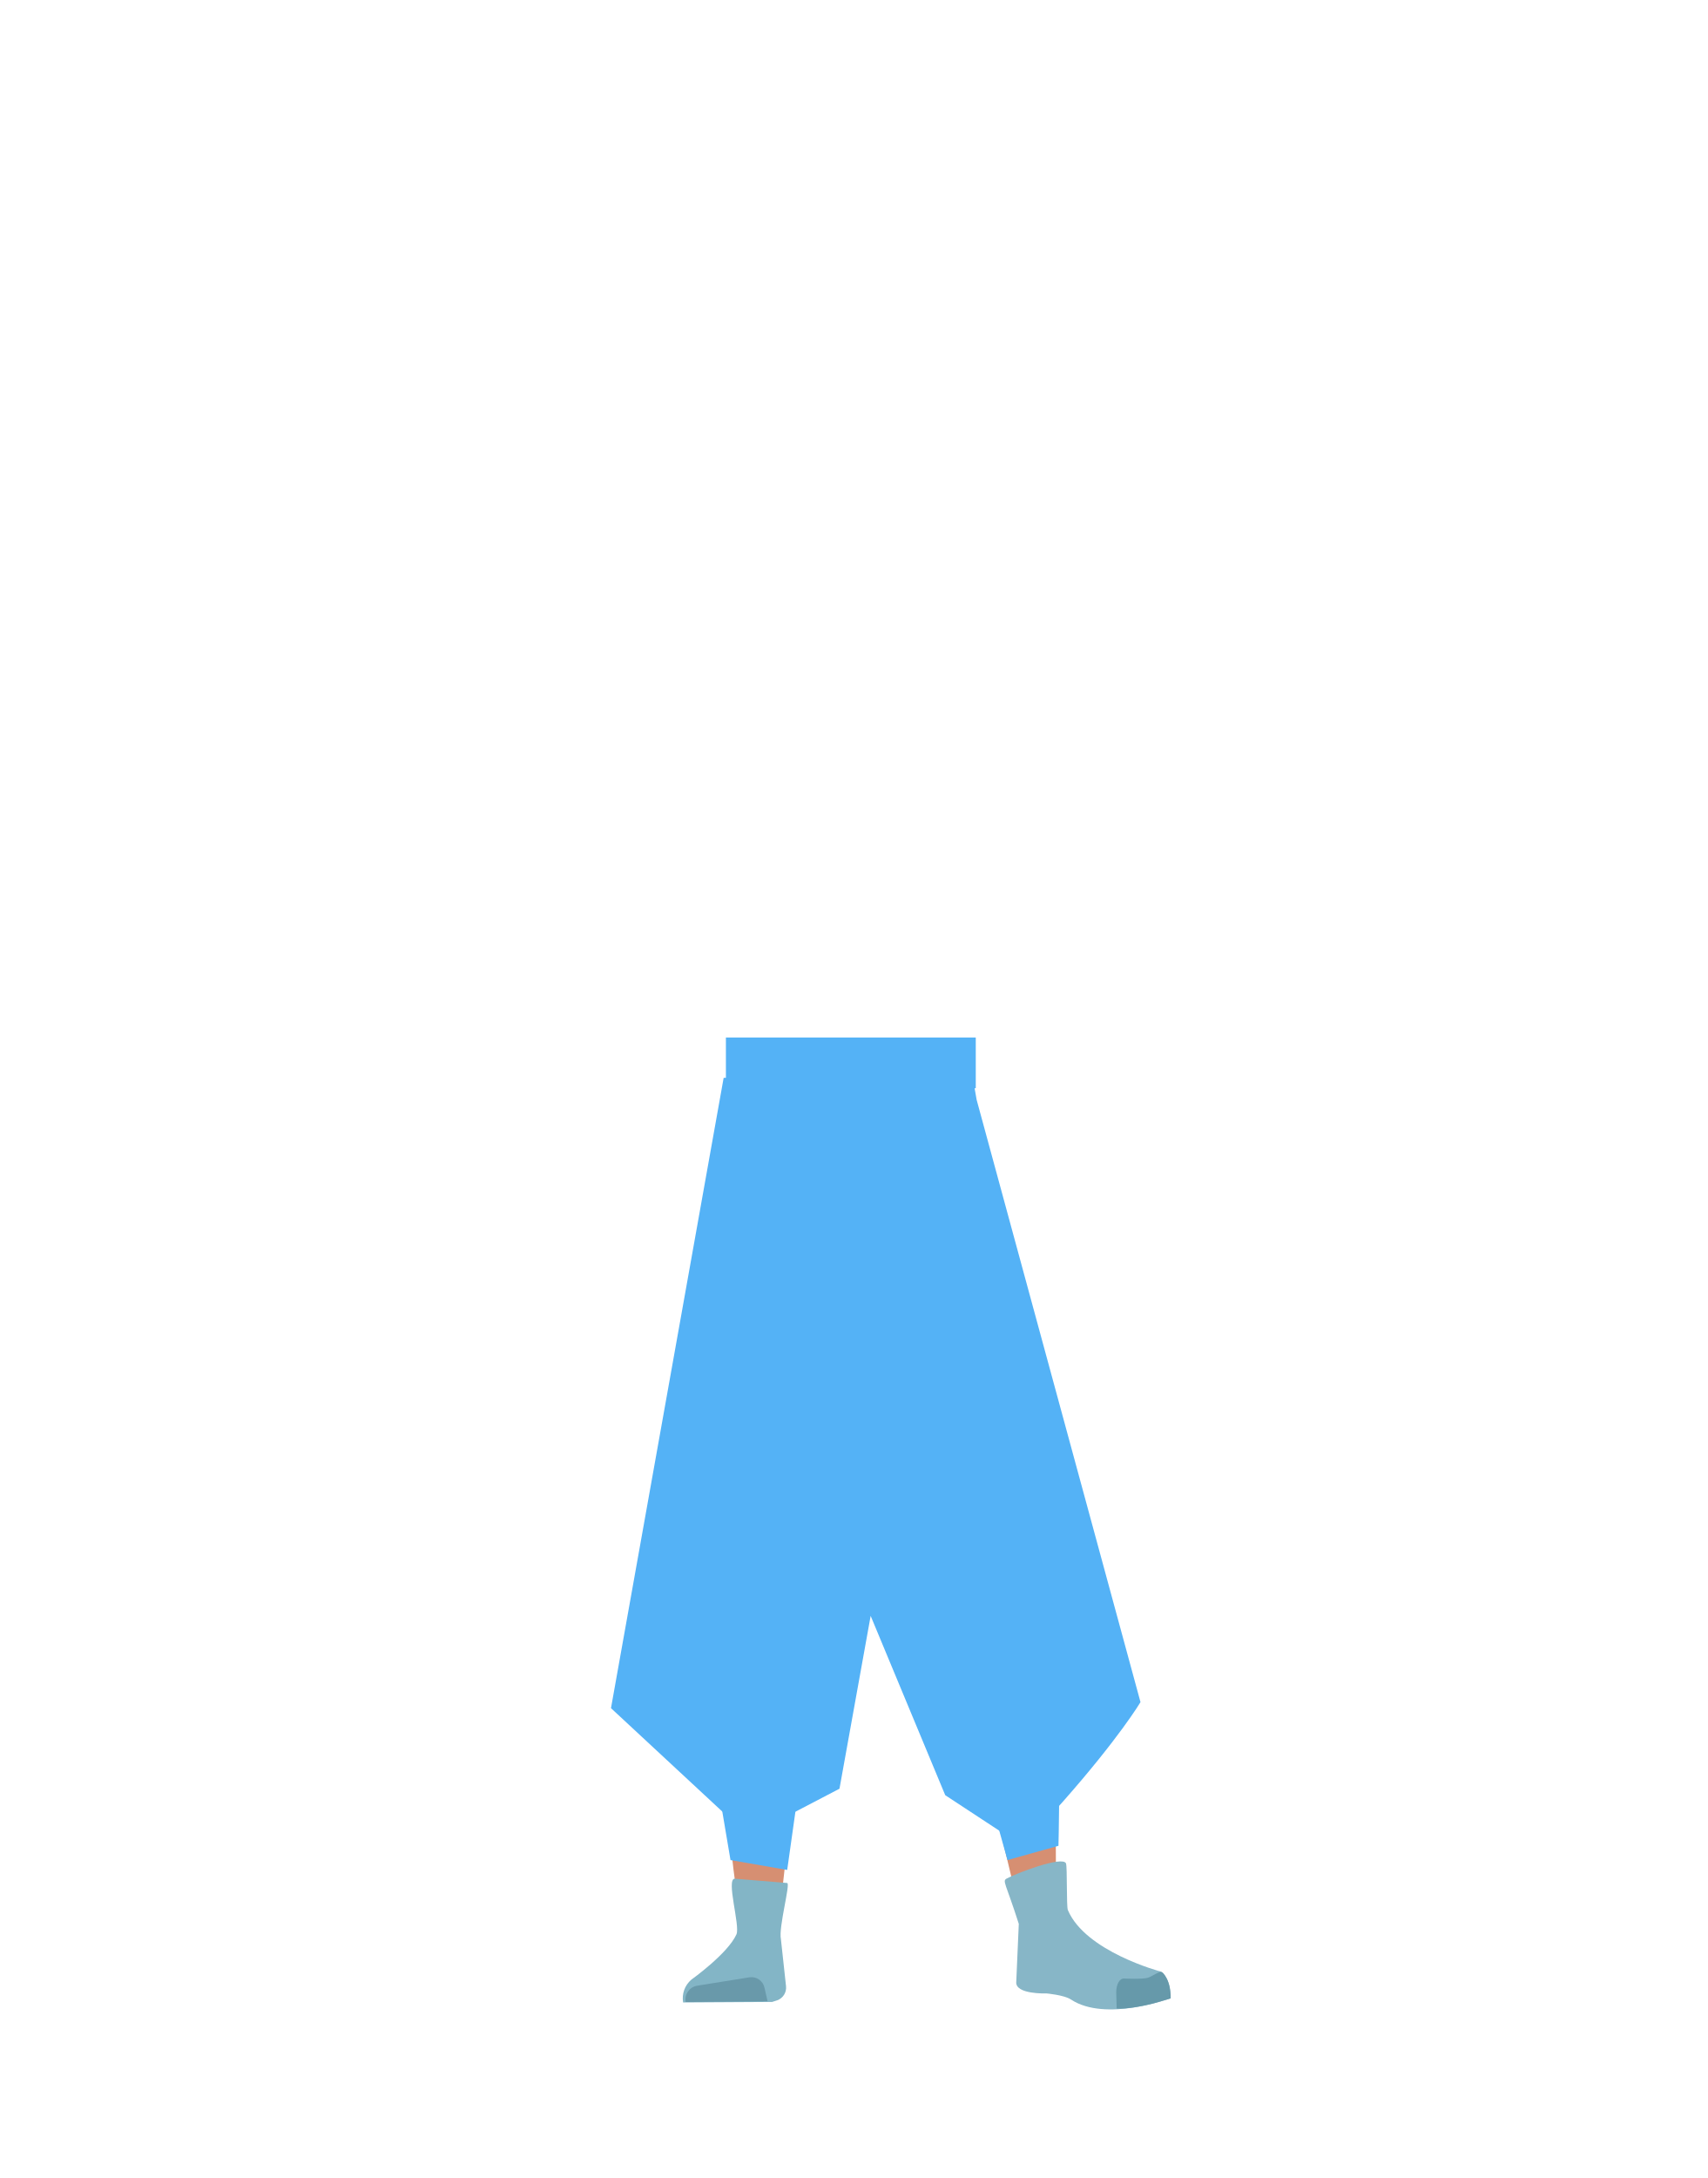
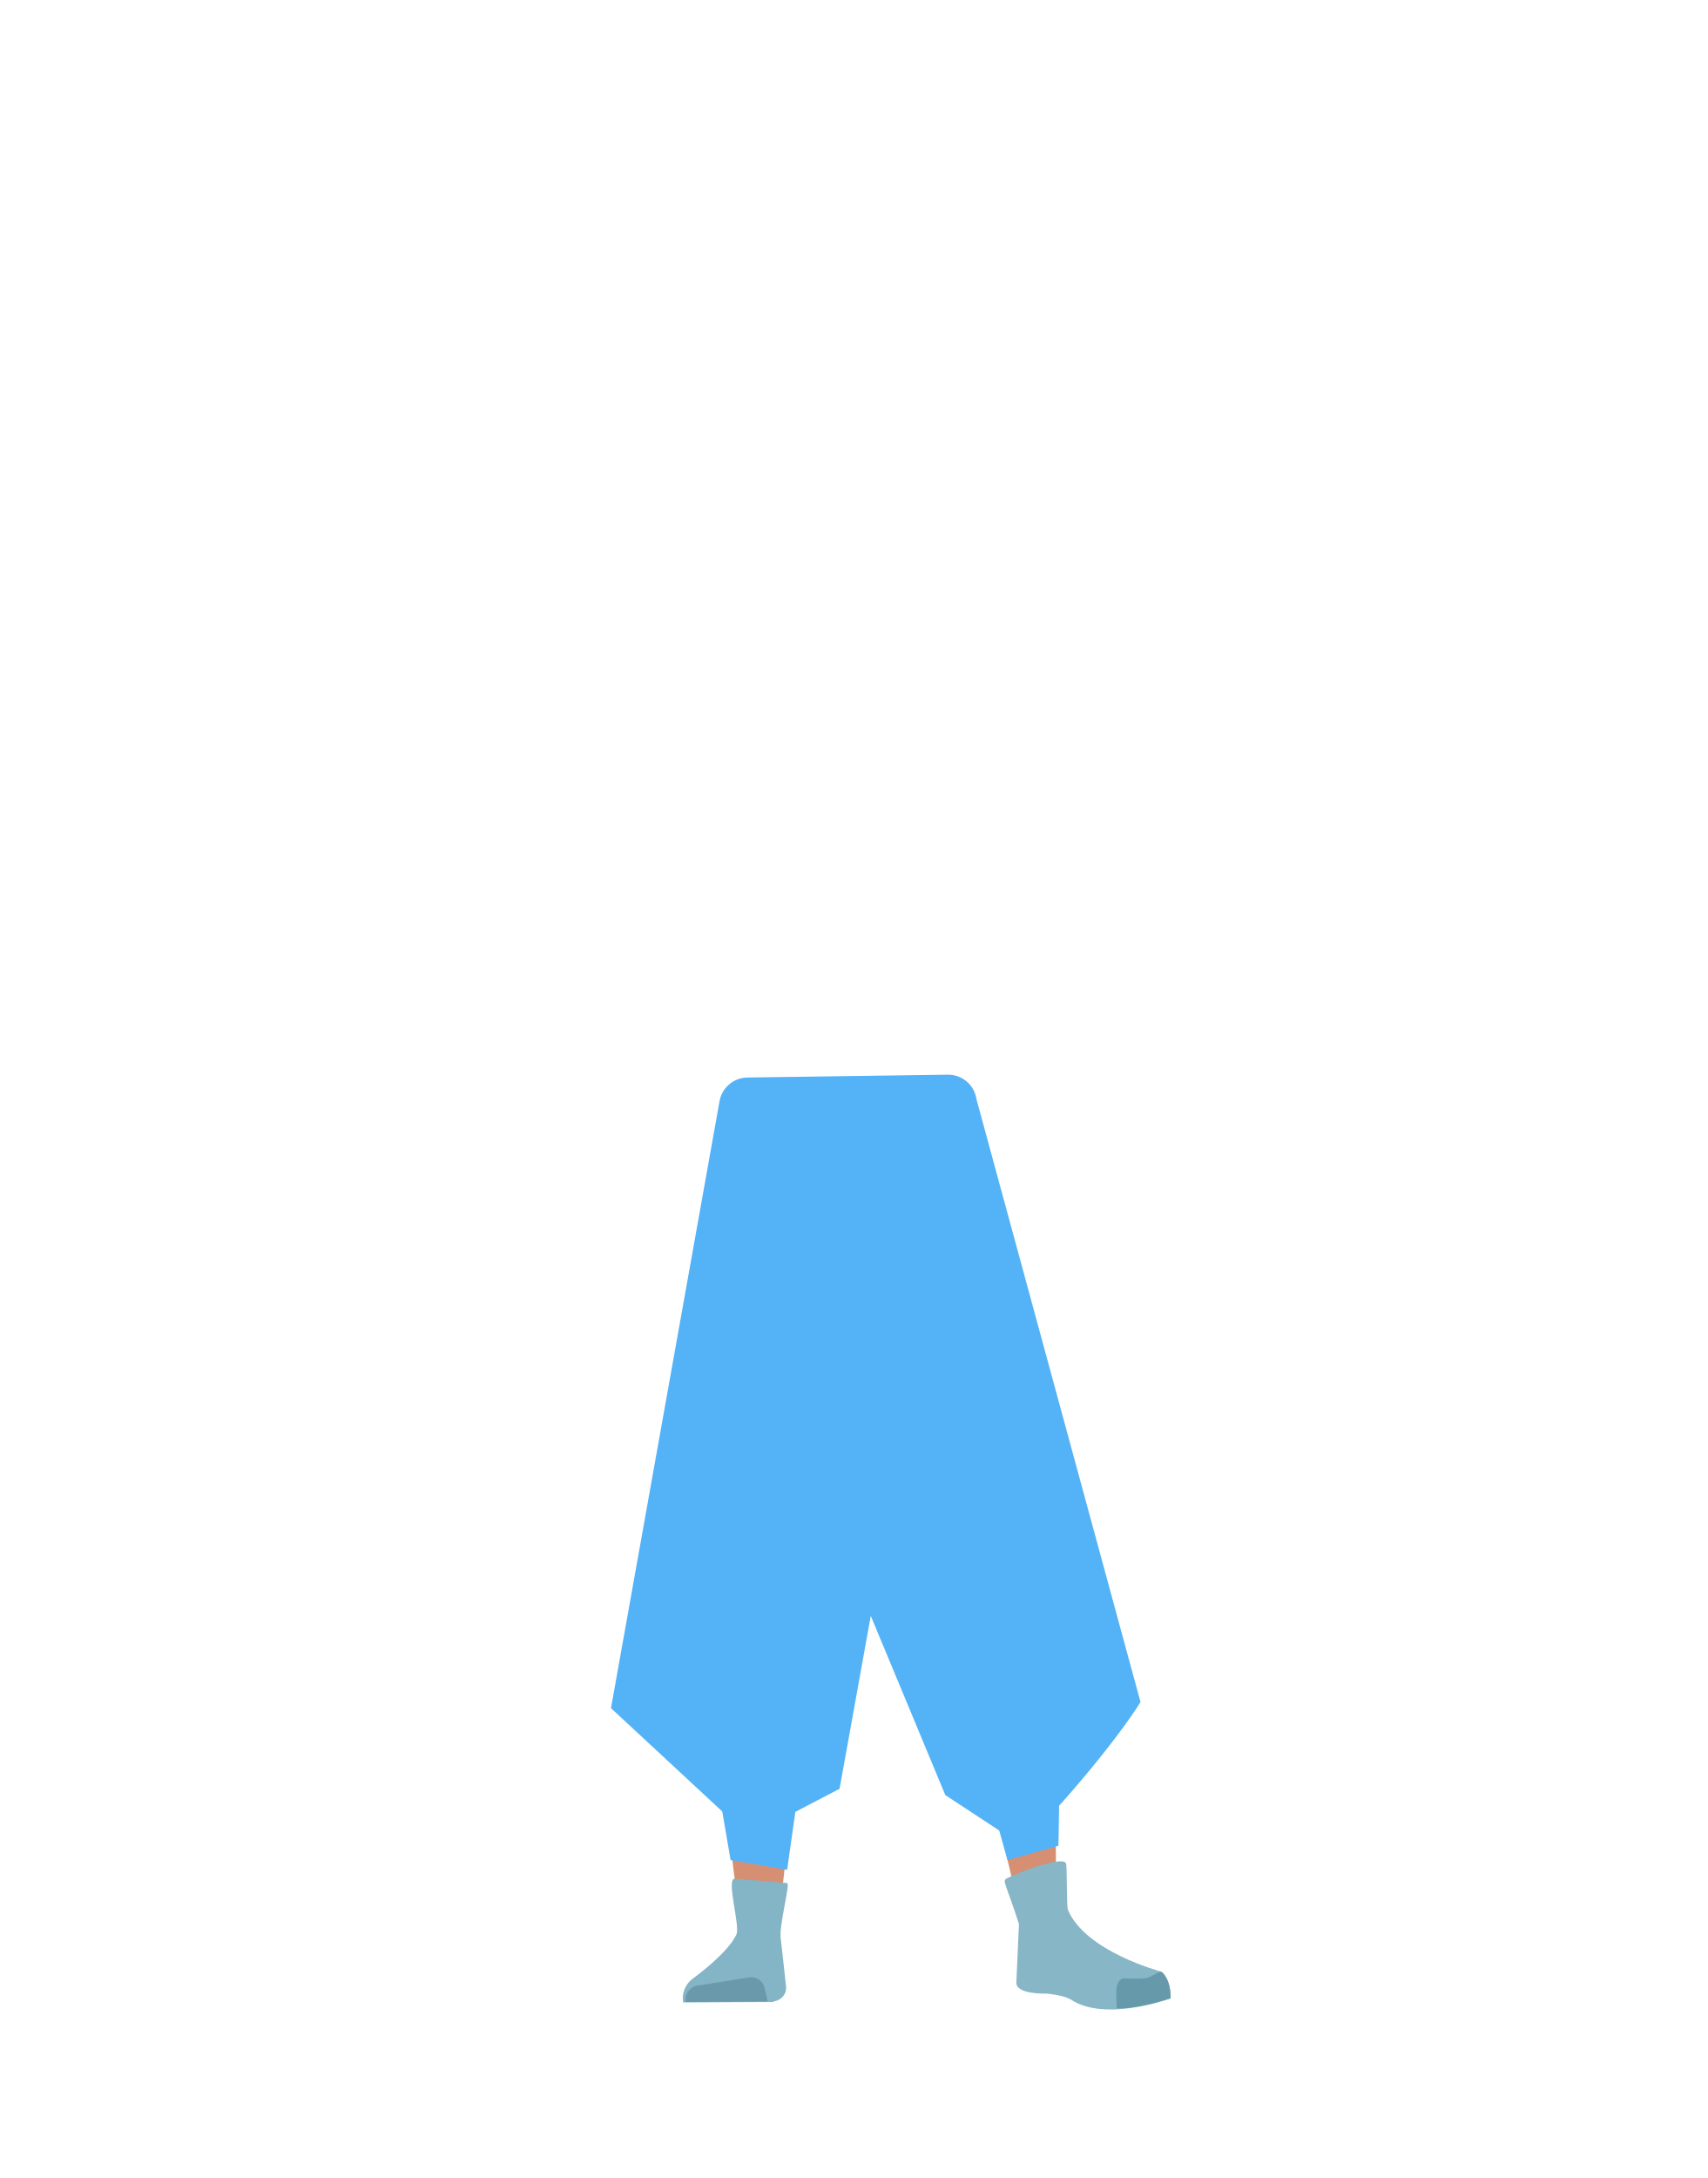
- <svg xmlns="http://www.w3.org/2000/svg" viewBox="0 0 788 1005">
-   <defs>
-     <style>.cls-1{fill:#d68f72;}.cls-2{fill:#acdafb;}.cls-3{fill:#83b5c6;}.cls-4{fill:#6999aa;}.cls-5{fill:#87b6c7;}.cls-6{fill:#69a;}.cls-7{fill:#54b2f6;}</style>
-   </defs>
-   <g id="Calque_10" data-name="Calque 10">
-     <path class="cls-1" d="M348.28,501.29c6.93,29.08,43.71,75.83,43.71,75.83s38-46.58,44.77-75.83" />
-     <path class="cls-2" d="M334.37,726.23c1.21,10.93,8.45,19.2,16.94,19.37h0c8.12.16,15.06-7.14,16.58-17.43,0,0,8.81-73.39,9-99.72.05-6.23-1.58-24.89-1.58-24.89l-3.93-43.46s-2.75-20.48-19.52-23c-19.32-2.9-19.65,10.51-19.65,10.51s-6.18,69-6,90.9C326.46,658.65,334.37,726.23,334.37,726.23Z" />
-     <path class="cls-2" d="M472.24,718.08c.76,11-4.87,20.41-13.19,22.1h0c-8,1.61-16.1-4.32-19.44-14.17,0,0-21.83-70.62-26.76-96.49-1.16-6.12-2.91-24.77-2.91-24.77L406,561.3s-1-20.65,15.08-26.14c18.48-6.32,21.22,6.82,21.22,6.82s18.46,66.81,22.17,88.35C467.9,650.18,472.24,718.08,472.24,718.08Z" />
-     <path class="cls-1" d="M351.25,708.87c-9.22.2-14.6,5.28-16,13.44,0,0-1.46,36.38-1.7,51.71C333.18,798.59,336,848.73,340,873c.88,5.3,2.76,21.33,2.76,21.33a8.91,8.91,0,0,0,9,8h0a8.92,8.92,0,0,0,8.23-8.65s.8-18.54,1.41-24.68c2.22-22.28,9.49-66.56,10-89,.31-13.48-2.3-54.79-2.3-54.79-1-13.57-10-16.24-17.93-16.36Z" />
-     <path class="cls-1" d="M456.44,701.23c9.12-1.34,15.14,2.86,17.66,10.82,0,0,7.51,34.32,9.9,49.68,3.84,24.62,3.37,122,3.37,122,.07,4.89.24,11.39-4.22,11.92h0c-4.39.52-9.78-1.46-10.71-6.15,0,0-22.24-91-25.91-113.39-2.21-13.5-5.46-55.42-5.46-55.42-.91-13.8,7.6-18,15.37-19.44Z" />
-     <path class="cls-1" d="M286.17,453.14h0" />
-     <path class="cls-3" d="M363.33,868.88l-24.21-2c-4.13.11,2.56,21.71.79,25.68h0c-4,8.94-20.83,20.92-20.83,20.92A11.3,11.3,0,0,0,315.29,924h0l41.09-.24,2.31-.74a6.2,6.2,0,0,0,4.1-6.5l-2.36-21.7C359.25,889.49,364.91,869.22,363.33,868.88Z" />
-     <path class="cls-4" d="M316.47,923.8h0a6.47,6.47,0,0,1,5.13-7.5L346,912.38a6.14,6.14,0,0,1,6.86,4.9l1.41,6.16Z" />
-     <path class="cls-5" d="M464.61,866.83c4.14-2.31,25.87-10.66,27.39-7,.65,1.57.16,19.83.86,21.51,8.1,19.23,42.79,28.38,42.79,28.38,3.78,3.11,4.8,7.64,4.32,12.46h0s-29.75,11-45.67.46c-3.19-2.11-11.33-2.81-11.33-2.81s-14.52.56-13.92-5.37l1.17-26.72C464.2,868.88,462.52,868,464.61,866.83Z" />
-     <path class="cls-6" d="M540.32,922.13c.23-7.84-3.45-12.54-4.61-12.28-1.69.36-4.32,2.3-6,2.77-2.65.74-10.82.34-10.82.34-2.09-.17-3.7,2.59-3.7,6.35l.2,7.49s5,.6,16.63-2.28C534,924,540.32,922.13,540.32,922.13Z" />
-     <rect class="cls-7" x="335.04" y="478.74" width="115.32" height="23.41" />
-     <path class="cls-7" d="M282,788.2,333.47,836l29.28,2.27,24.71-12.9,14.39-79.75,34.42,82.74,31.22,20.5s5,3,22.82-17.22c26.34-29.8,36.08-46.22,36.08-46.22L450.76,507.46l-2.05-11.7L334,497.35Z" />
-     <polygon class="cls-7" points="332.72 832.02 367.91 830.35 363.33 862.85 337.16 858.3 332.72 832.02" />
-     <path class="cls-7" d="M456.09,826.44,488.22,813c1.26-1.86.31,38.71.31,38.71L465,858.3Z" />
+ <svg xmlns="http://www.w3.org/2000/svg" version="1.1" id="Calque_1" x="0px" y="0px" viewBox="0 0 788 1005" style="enable-background:new 0 0 788 1005;" xml:space="preserve">
+   <style type="text/css">
+ 	.st0{fill:#D68F72;}
+ 	.st1{fill:#ACDAFB;}
+ 	.st2{fill:#83B5C6;}
+ 	.st3{fill:#6999AA;}
+ 	.st4{fill:#87B6C7;}
+ 	.st5{fill:#6699AA;}
+ 	.st6{fill:#54B2F6;}
+ </style>
+   <g id="Calque_10">
+     <path class="st0" d="M348.3,501.3c6.9,29.1,43.7,75.8,43.7,75.8s38-46.6,44.8-75.8" />
+     <path class="st1" d="M334.4,726.2c1.2,10.9,8.5,19.2,16.9,19.4l0,0c8.1,0.2,15.1-7.1,16.6-17.4c0,0,8.8-73.4,9-99.7   c0-6.2-1.6-24.9-1.6-24.9l-3.9-43.5c0,0-2.8-20.5-19.5-23c-19.3-2.9-19.6,10.5-19.6,10.5s-6.2,69-6,90.9   C326.5,658.7,334.4,726.2,334.4,726.2z" />
+     <path class="st1" d="M472.2,718.1c0.8,11-4.9,20.4-13.2,22.1l0,0c-8,1.6-16.1-4.3-19.4-14.2c0,0-21.8-70.6-26.8-96.5   c-1.2-6.1-2.9-24.8-2.9-24.8l-3.9-43.5c0,0-1-20.7,15.1-26.1c18.5-6.3,21.2,6.8,21.2,6.8s18.5,66.8,22.2,88.3   C467.9,650.2,472.2,718.1,472.2,718.1z" />
+     <path class="st0" d="M351.2,708.9c-9.2,0.2-14.6,5.3-16,13.4c0,0-1.5,36.4-1.7,51.7c-0.4,24.6,2.5,74.7,6.5,99   c0.9,5.3,2.8,21.3,2.8,21.3c0.5,4.6,4.4,8.1,9,8l0,0c4.6-0.4,8.1-4.1,8.2-8.7c0,0,0.8-18.5,1.4-24.7c2.2-22.3,9.5-66.6,10-89   c0.3-13.5-2.3-54.8-2.3-54.8C368.1,711.6,359.1,709,351.2,708.9L351.2,708.9z" />
+     <path class="st0" d="M456.4,701.2c9.1-1.3,15.1,2.9,17.7,10.8c0,0,7.5,34.3,9.9,49.7c3.8,24.6,3.4,122,3.4,122   c0.1,4.9,0.2,11.4-4.2,11.9l0,0c-4.4,0.5-9.8-1.5-10.7-6.2c0,0-22.2-91-25.9-113.4c-2.2-13.5-5.5-55.4-5.5-55.4   C440.2,706.9,448.7,702.7,456.4,701.2L456.4,701.2z" />
+     <path class="st0" d="M286.2,453.1L286.2,453.1" />
+     <path class="st2" d="M363.3,868.9l-24.2-2c-4.1,0.1,2.6,21.7,0.8,25.7l0,0c-4,8.9-20.8,20.9-20.8,20.9c-3,2.6-4.5,6.6-3.8,10.5l0,0   l41.1-0.2l2.3-0.7c2.7-1,4.4-3.6,4.1-6.5l-2.4-21.7C359.2,889.5,364.9,869.2,363.3,868.9z" />
+     <path class="st3" d="M316.5,923.8L316.5,923.8c-0.6-3.5,1.7-6.8,5.1-7.5l24.4-3.9c3.2-0.4,6.2,1.7,6.9,4.9l1.4,6.2L316.5,923.8z" />
+     <path class="st4" d="M464.6,866.8c4.1-2.3,25.9-10.7,27.4-7c0.6,1.6,0.2,19.8,0.9,21.5c8.1,19.2,42.8,28.4,42.8,28.4   c3.8,3.1,4.8,7.6,4.3,12.5l0,0c0,0-29.8,11-45.7,0.5c-3.2-2.1-11.3-2.8-11.3-2.8s-14.5,0.6-13.9-5.4l1.2-26.7   C464.2,868.9,462.5,868,464.6,866.8z" />
+     <path class="st5" d="M540.3,922.1c0.2-7.8-3.5-12.5-4.6-12.3c-1.7,0.4-4.3,2.3-6,2.8c-2.7,0.7-10.8,0.3-10.8,0.3   c-2.1-0.2-3.7,2.6-3.7,6.3l0.2,7.5c0,0,5,0.6,16.6-2.3C534,924,540.3,922.1,540.3,922.1z" />
+     <path class="st6" d="M282,788.2l51.5,47.8l29.3,2.3l24.7-12.9l14.4-79.8l34.4,82.7l31.2,20.5c0,0,5,3,22.8-17.2   c26.3-29.8,36.1-46.2,36.1-46.2L450.9,508c-0.1-0.4-0.2-0.8-0.3-1.2l0,0c-1.1-6.4-6.7-11-13.2-10.9l-92.5,1.3   c-6.3,0.1-11.7,4.7-12.8,10.9L282,788.2z" />
+     <polygon class="st6" points="332.7,832 367.9,830.3 363.3,862.8 337.2,858.3  " />
+     <path class="st6" d="M456.1,826.4l32.1-13.4c1.3-1.9,0.3,38.7,0.3,38.7l-23.5,6.6L456.1,826.4z" />
  </g>
</svg>
